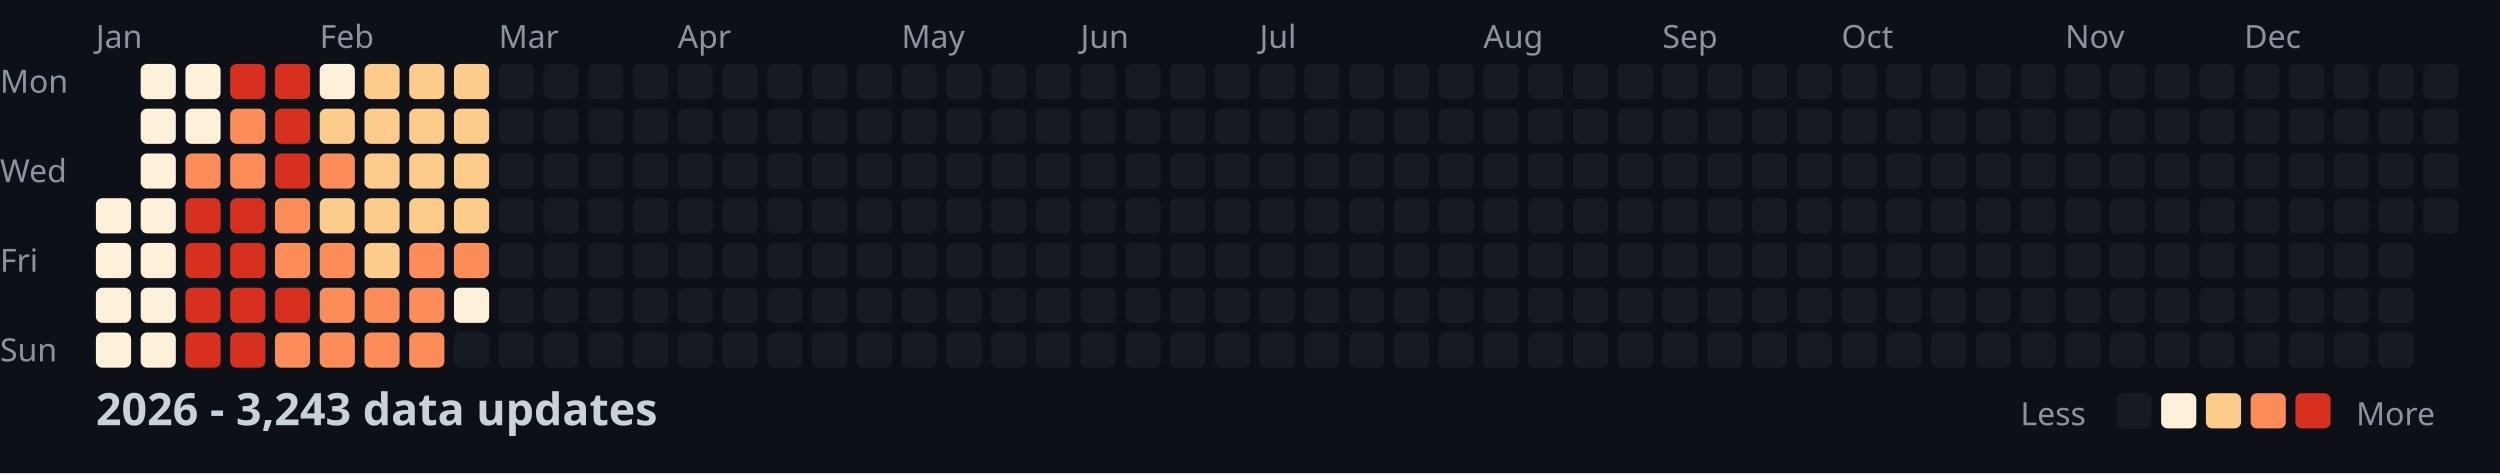
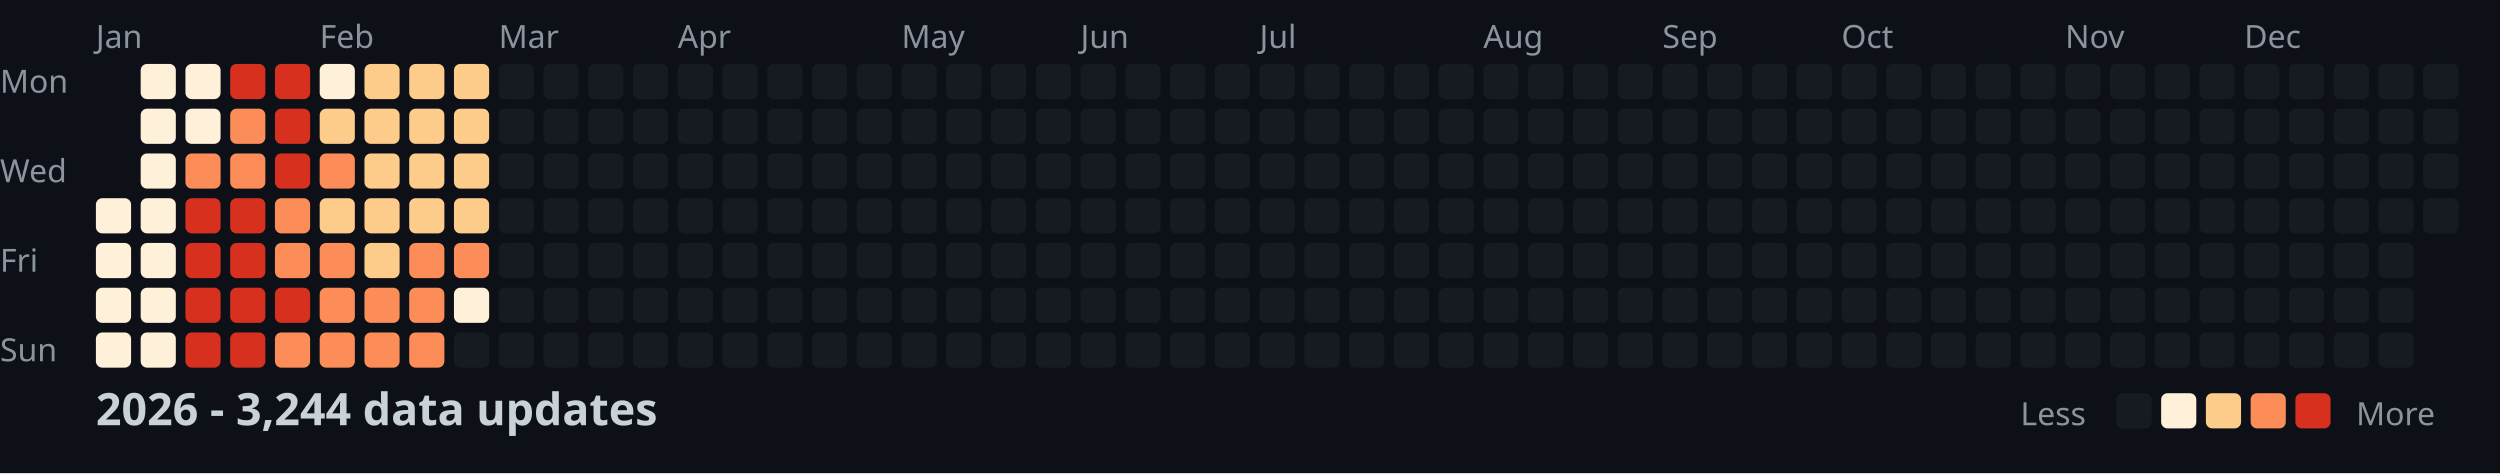
<svg xmlns="http://www.w3.org/2000/svg" width="782" height="148">
  <style>
    .month { font: 10px sans-serif; fill: #8b949e; }
    .day { font: 10px sans-serif; fill: #8b949e; }
    .title { font: bold 14px sans-serif; fill: #c9d1d9; }
    .legend { font: 10px sans-serif; fill: #8b949e; }
  </style>
  <rect width="100%" height="100%" fill="#0d1117" />
  <text x="0" y="29" class="day">Mon</text>
  <text x="0" y="57" class="day">Wed</text>
  <text x="0" y="85" class="day">Fri</text>
  <text x="0" y="113" class="day">Sun</text>
  <text x="30" y="15" class="month">Jan</text>
  <text x="100" y="15" class="month">Feb</text>
  <text x="156" y="15" class="month">Mar</text>
  <text x="212" y="15" class="month">Apr</text>
  <text x="282" y="15" class="month">May</text>
  <text x="338" y="15" class="month">Jun</text>
  <text x="394" y="15" class="month">Jul</text>
  <text x="464" y="15" class="month">Aug</text>
  <text x="520" y="15" class="month">Sep</text>
  <text x="576" y="15" class="month">Oct</text>
  <text x="646" y="15" class="month">Nov</text>
  <text x="702" y="15" class="month">Dec</text>
  <rect x="30" y="62" width="11" height="11" fill="#fef0d9" rx="2" />
  <rect x="30" y="76" width="11" height="11" fill="#fef0d9" rx="2" />
  <rect x="30" y="90" width="11" height="11" fill="#fef0d9" rx="2" />
  <rect x="30" y="104" width="11" height="11" fill="#fef0d9" rx="2" />
  <rect x="44" y="20" width="11" height="11" fill="#fef0d9" rx="2" />
  <rect x="44" y="34" width="11" height="11" fill="#fef0d9" rx="2" />
  <rect x="44" y="48" width="11" height="11" fill="#fef0d9" rx="2" />
  <rect x="44" y="62" width="11" height="11" fill="#fef0d9" rx="2" />
  <rect x="44" y="76" width="11" height="11" fill="#fef0d9" rx="2" />
  <rect x="44" y="90" width="11" height="11" fill="#fef0d9" rx="2" />
  <rect x="44" y="104" width="11" height="11" fill="#fef0d9" rx="2" />
  <rect x="58" y="20" width="11" height="11" fill="#fef0d9" rx="2" />
  <rect x="58" y="34" width="11" height="11" fill="#fef0d9" rx="2" />
  <rect x="58" y="48" width="11" height="11" fill="#fc8d59" rx="2" />
  <rect x="58" y="62" width="11" height="11" fill="#d7301f" rx="2" />
  <rect x="58" y="76" width="11" height="11" fill="#d7301f" rx="2" />
  <rect x="58" y="90" width="11" height="11" fill="#d7301f" rx="2" />
  <rect x="58" y="104" width="11" height="11" fill="#d7301f" rx="2" />
  <rect x="72" y="20" width="11" height="11" fill="#d7301f" rx="2" />
  <rect x="72" y="34" width="11" height="11" fill="#fc8d59" rx="2" />
  <rect x="72" y="48" width="11" height="11" fill="#fc8d59" rx="2" />
  <rect x="72" y="62" width="11" height="11" fill="#d7301f" rx="2" />
  <rect x="72" y="76" width="11" height="11" fill="#d7301f" rx="2" />
  <rect x="72" y="90" width="11" height="11" fill="#d7301f" rx="2" />
  <rect x="72" y="104" width="11" height="11" fill="#d7301f" rx="2" />
  <rect x="86" y="20" width="11" height="11" fill="#d7301f" rx="2" />
  <rect x="86" y="34" width="11" height="11" fill="#d7301f" rx="2" />
  <rect x="86" y="48" width="11" height="11" fill="#d7301f" rx="2" />
  <rect x="86" y="62" width="11" height="11" fill="#fc8d59" rx="2" />
  <rect x="86" y="76" width="11" height="11" fill="#fc8d59" rx="2" />
  <rect x="86" y="90" width="11" height="11" fill="#d7301f" rx="2" />
  <rect x="86" y="104" width="11" height="11" fill="#fc8d59" rx="2" />
  <rect x="100" y="20" width="11" height="11" fill="#fef0d9" rx="2" />
  <rect x="100" y="34" width="11" height="11" fill="#fdcc8a" rx="2" />
  <rect x="100" y="48" width="11" height="11" fill="#fc8d59" rx="2" />
  <rect x="100" y="62" width="11" height="11" fill="#fdcc8a" rx="2" />
  <rect x="100" y="76" width="11" height="11" fill="#fc8d59" rx="2" />
  <rect x="100" y="90" width="11" height="11" fill="#fc8d59" rx="2" />
  <rect x="100" y="104" width="11" height="11" fill="#fc8d59" rx="2" />
  <rect x="114" y="20" width="11" height="11" fill="#fdcc8a" rx="2" />
  <rect x="114" y="34" width="11" height="11" fill="#fdcc8a" rx="2" />
  <rect x="114" y="48" width="11" height="11" fill="#fdcc8a" rx="2" />
  <rect x="114" y="62" width="11" height="11" fill="#fdcc8a" rx="2" />
  <rect x="114" y="76" width="11" height="11" fill="#fdcc8a" rx="2" />
  <rect x="114" y="90" width="11" height="11" fill="#fc8d59" rx="2" />
  <rect x="114" y="104" width="11" height="11" fill="#fc8d59" rx="2" />
  <rect x="128" y="20" width="11" height="11" fill="#fdcc8a" rx="2" />
  <rect x="128" y="34" width="11" height="11" fill="#fdcc8a" rx="2" />
  <rect x="128" y="48" width="11" height="11" fill="#fdcc8a" rx="2" />
  <rect x="128" y="62" width="11" height="11" fill="#fdcc8a" rx="2" />
  <rect x="128" y="76" width="11" height="11" fill="#fc8d59" rx="2" />
  <rect x="128" y="90" width="11" height="11" fill="#fc8d59" rx="2" />
  <rect x="128" y="104" width="11" height="11" fill="#fc8d59" rx="2" />
  <rect x="142" y="20" width="11" height="11" fill="#fdcc8a" rx="2" />
  <rect x="142" y="34" width="11" height="11" fill="#fdcc8a" rx="2" />
  <rect x="142" y="48" width="11" height="11" fill="#fdcc8a" rx="2" />
  <rect x="142" y="62" width="11" height="11" fill="#fdcc8a" rx="2" />
  <rect x="142" y="76" width="11" height="11" fill="#fc8d59" rx="2" />
  <rect x="142" y="90" width="11" height="11" fill="#fef0d9" rx="2" />
  <rect x="142" y="104" width="11" height="11" fill="#161b22" rx="2" />
  <rect x="156" y="20" width="11" height="11" fill="#161b22" rx="2" />
  <rect x="156" y="34" width="11" height="11" fill="#161b22" rx="2" />
  <rect x="156" y="48" width="11" height="11" fill="#161b22" rx="2" />
  <rect x="156" y="62" width="11" height="11" fill="#161b22" rx="2" />
  <rect x="156" y="76" width="11" height="11" fill="#161b22" rx="2" />
  <rect x="156" y="90" width="11" height="11" fill="#161b22" rx="2" />
  <rect x="156" y="104" width="11" height="11" fill="#161b22" rx="2" />
  <rect x="170" y="20" width="11" height="11" fill="#161b22" rx="2" />
  <rect x="170" y="34" width="11" height="11" fill="#161b22" rx="2" />
  <rect x="170" y="48" width="11" height="11" fill="#161b22" rx="2" />
  <rect x="170" y="62" width="11" height="11" fill="#161b22" rx="2" />
  <rect x="170" y="76" width="11" height="11" fill="#161b22" rx="2" />
  <rect x="170" y="90" width="11" height="11" fill="#161b22" rx="2" />
  <rect x="170" y="104" width="11" height="11" fill="#161b22" rx="2" />
  <rect x="184" y="20" width="11" height="11" fill="#161b22" rx="2" />
  <rect x="184" y="34" width="11" height="11" fill="#161b22" rx="2" />
  <rect x="184" y="48" width="11" height="11" fill="#161b22" rx="2" />
  <rect x="184" y="62" width="11" height="11" fill="#161b22" rx="2" />
  <rect x="184" y="76" width="11" height="11" fill="#161b22" rx="2" />
  <rect x="184" y="90" width="11" height="11" fill="#161b22" rx="2" />
  <rect x="184" y="104" width="11" height="11" fill="#161b22" rx="2" />
  <rect x="198" y="20" width="11" height="11" fill="#161b22" rx="2" />
  <rect x="198" y="34" width="11" height="11" fill="#161b22" rx="2" />
  <rect x="198" y="48" width="11" height="11" fill="#161b22" rx="2" />
  <rect x="198" y="62" width="11" height="11" fill="#161b22" rx="2" />
  <rect x="198" y="76" width="11" height="11" fill="#161b22" rx="2" />
  <rect x="198" y="90" width="11" height="11" fill="#161b22" rx="2" />
  <rect x="198" y="104" width="11" height="11" fill="#161b22" rx="2" />
  <rect x="212" y="20" width="11" height="11" fill="#161b22" rx="2" />
  <rect x="212" y="34" width="11" height="11" fill="#161b22" rx="2" />
  <rect x="212" y="48" width="11" height="11" fill="#161b22" rx="2" />
  <rect x="212" y="62" width="11" height="11" fill="#161b22" rx="2" />
  <rect x="212" y="76" width="11" height="11" fill="#161b22" rx="2" />
  <rect x="212" y="90" width="11" height="11" fill="#161b22" rx="2" />
  <rect x="212" y="104" width="11" height="11" fill="#161b22" rx="2" />
  <rect x="226" y="20" width="11" height="11" fill="#161b22" rx="2" />
  <rect x="226" y="34" width="11" height="11" fill="#161b22" rx="2" />
  <rect x="226" y="48" width="11" height="11" fill="#161b22" rx="2" />
  <rect x="226" y="62" width="11" height="11" fill="#161b22" rx="2" />
  <rect x="226" y="76" width="11" height="11" fill="#161b22" rx="2" />
  <rect x="226" y="90" width="11" height="11" fill="#161b22" rx="2" />
  <rect x="226" y="104" width="11" height="11" fill="#161b22" rx="2" />
  <rect x="240" y="20" width="11" height="11" fill="#161b22" rx="2" />
  <rect x="240" y="34" width="11" height="11" fill="#161b22" rx="2" />
  <rect x="240" y="48" width="11" height="11" fill="#161b22" rx="2" />
  <rect x="240" y="62" width="11" height="11" fill="#161b22" rx="2" />
  <rect x="240" y="76" width="11" height="11" fill="#161b22" rx="2" />
  <rect x="240" y="90" width="11" height="11" fill="#161b22" rx="2" />
  <rect x="240" y="104" width="11" height="11" fill="#161b22" rx="2" />
  <rect x="254" y="20" width="11" height="11" fill="#161b22" rx="2" />
  <rect x="254" y="34" width="11" height="11" fill="#161b22" rx="2" />
  <rect x="254" y="48" width="11" height="11" fill="#161b22" rx="2" />
  <rect x="254" y="62" width="11" height="11" fill="#161b22" rx="2" />
  <rect x="254" y="76" width="11" height="11" fill="#161b22" rx="2" />
  <rect x="254" y="90" width="11" height="11" fill="#161b22" rx="2" />
  <rect x="254" y="104" width="11" height="11" fill="#161b22" rx="2" />
  <rect x="268" y="20" width="11" height="11" fill="#161b22" rx="2" />
  <rect x="268" y="34" width="11" height="11" fill="#161b22" rx="2" />
  <rect x="268" y="48" width="11" height="11" fill="#161b22" rx="2" />
  <rect x="268" y="62" width="11" height="11" fill="#161b22" rx="2" />
  <rect x="268" y="76" width="11" height="11" fill="#161b22" rx="2" />
  <rect x="268" y="90" width="11" height="11" fill="#161b22" rx="2" />
  <rect x="268" y="104" width="11" height="11" fill="#161b22" rx="2" />
  <rect x="282" y="20" width="11" height="11" fill="#161b22" rx="2" />
  <rect x="282" y="34" width="11" height="11" fill="#161b22" rx="2" />
  <rect x="282" y="48" width="11" height="11" fill="#161b22" rx="2" />
  <rect x="282" y="62" width="11" height="11" fill="#161b22" rx="2" />
  <rect x="282" y="76" width="11" height="11" fill="#161b22" rx="2" />
  <rect x="282" y="90" width="11" height="11" fill="#161b22" rx="2" />
  <rect x="282" y="104" width="11" height="11" fill="#161b22" rx="2" />
  <rect x="296" y="20" width="11" height="11" fill="#161b22" rx="2" />
  <rect x="296" y="34" width="11" height="11" fill="#161b22" rx="2" />
  <rect x="296" y="48" width="11" height="11" fill="#161b22" rx="2" />
  <rect x="296" y="62" width="11" height="11" fill="#161b22" rx="2" />
  <rect x="296" y="76" width="11" height="11" fill="#161b22" rx="2" />
  <rect x="296" y="90" width="11" height="11" fill="#161b22" rx="2" />
  <rect x="296" y="104" width="11" height="11" fill="#161b22" rx="2" />
  <rect x="310" y="20" width="11" height="11" fill="#161b22" rx="2" />
  <rect x="310" y="34" width="11" height="11" fill="#161b22" rx="2" />
  <rect x="310" y="48" width="11" height="11" fill="#161b22" rx="2" />
  <rect x="310" y="62" width="11" height="11" fill="#161b22" rx="2" />
  <rect x="310" y="76" width="11" height="11" fill="#161b22" rx="2" />
  <rect x="310" y="90" width="11" height="11" fill="#161b22" rx="2" />
  <rect x="310" y="104" width="11" height="11" fill="#161b22" rx="2" />
  <rect x="324" y="20" width="11" height="11" fill="#161b22" rx="2" />
  <rect x="324" y="34" width="11" height="11" fill="#161b22" rx="2" />
  <rect x="324" y="48" width="11" height="11" fill="#161b22" rx="2" />
  <rect x="324" y="62" width="11" height="11" fill="#161b22" rx="2" />
  <rect x="324" y="76" width="11" height="11" fill="#161b22" rx="2" />
  <rect x="324" y="90" width="11" height="11" fill="#161b22" rx="2" />
  <rect x="324" y="104" width="11" height="11" fill="#161b22" rx="2" />
  <rect x="338" y="20" width="11" height="11" fill="#161b22" rx="2" />
  <rect x="338" y="34" width="11" height="11" fill="#161b22" rx="2" />
  <rect x="338" y="48" width="11" height="11" fill="#161b22" rx="2" />
  <rect x="338" y="62" width="11" height="11" fill="#161b22" rx="2" />
  <rect x="338" y="76" width="11" height="11" fill="#161b22" rx="2" />
  <rect x="338" y="90" width="11" height="11" fill="#161b22" rx="2" />
  <rect x="338" y="104" width="11" height="11" fill="#161b22" rx="2" />
  <rect x="352" y="20" width="11" height="11" fill="#161b22" rx="2" />
  <rect x="352" y="34" width="11" height="11" fill="#161b22" rx="2" />
  <rect x="352" y="48" width="11" height="11" fill="#161b22" rx="2" />
  <rect x="352" y="62" width="11" height="11" fill="#161b22" rx="2" />
  <rect x="352" y="76" width="11" height="11" fill="#161b22" rx="2" />
  <rect x="352" y="90" width="11" height="11" fill="#161b22" rx="2" />
  <rect x="352" y="104" width="11" height="11" fill="#161b22" rx="2" />
  <rect x="366" y="20" width="11" height="11" fill="#161b22" rx="2" />
  <rect x="366" y="34" width="11" height="11" fill="#161b22" rx="2" />
  <rect x="366" y="48" width="11" height="11" fill="#161b22" rx="2" />
  <rect x="366" y="62" width="11" height="11" fill="#161b22" rx="2" />
  <rect x="366" y="76" width="11" height="11" fill="#161b22" rx="2" />
  <rect x="366" y="90" width="11" height="11" fill="#161b22" rx="2" />
  <rect x="366" y="104" width="11" height="11" fill="#161b22" rx="2" />
  <rect x="380" y="20" width="11" height="11" fill="#161b22" rx="2" />
  <rect x="380" y="34" width="11" height="11" fill="#161b22" rx="2" />
  <rect x="380" y="48" width="11" height="11" fill="#161b22" rx="2" />
  <rect x="380" y="62" width="11" height="11" fill="#161b22" rx="2" />
  <rect x="380" y="76" width="11" height="11" fill="#161b22" rx="2" />
  <rect x="380" y="90" width="11" height="11" fill="#161b22" rx="2" />
  <rect x="380" y="104" width="11" height="11" fill="#161b22" rx="2" />
  <rect x="394" y="20" width="11" height="11" fill="#161b22" rx="2" />
  <rect x="394" y="34" width="11" height="11" fill="#161b22" rx="2" />
  <rect x="394" y="48" width="11" height="11" fill="#161b22" rx="2" />
  <rect x="394" y="62" width="11" height="11" fill="#161b22" rx="2" />
  <rect x="394" y="76" width="11" height="11" fill="#161b22" rx="2" />
  <rect x="394" y="90" width="11" height="11" fill="#161b22" rx="2" />
  <rect x="394" y="104" width="11" height="11" fill="#161b22" rx="2" />
  <rect x="408" y="20" width="11" height="11" fill="#161b22" rx="2" />
  <rect x="408" y="34" width="11" height="11" fill="#161b22" rx="2" />
  <rect x="408" y="48" width="11" height="11" fill="#161b22" rx="2" />
  <rect x="408" y="62" width="11" height="11" fill="#161b22" rx="2" />
  <rect x="408" y="76" width="11" height="11" fill="#161b22" rx="2" />
  <rect x="408" y="90" width="11" height="11" fill="#161b22" rx="2" />
  <rect x="408" y="104" width="11" height="11" fill="#161b22" rx="2" />
  <rect x="422" y="20" width="11" height="11" fill="#161b22" rx="2" />
  <rect x="422" y="34" width="11" height="11" fill="#161b22" rx="2" />
  <rect x="422" y="48" width="11" height="11" fill="#161b22" rx="2" />
  <rect x="422" y="62" width="11" height="11" fill="#161b22" rx="2" />
  <rect x="422" y="76" width="11" height="11" fill="#161b22" rx="2" />
  <rect x="422" y="90" width="11" height="11" fill="#161b22" rx="2" />
  <rect x="422" y="104" width="11" height="11" fill="#161b22" rx="2" />
  <rect x="436" y="20" width="11" height="11" fill="#161b22" rx="2" />
  <rect x="436" y="34" width="11" height="11" fill="#161b22" rx="2" />
  <rect x="436" y="48" width="11" height="11" fill="#161b22" rx="2" />
  <rect x="436" y="62" width="11" height="11" fill="#161b22" rx="2" />
  <rect x="436" y="76" width="11" height="11" fill="#161b22" rx="2" />
  <rect x="436" y="90" width="11" height="11" fill="#161b22" rx="2" />
  <rect x="436" y="104" width="11" height="11" fill="#161b22" rx="2" />
  <rect x="450" y="20" width="11" height="11" fill="#161b22" rx="2" />
  <rect x="450" y="34" width="11" height="11" fill="#161b22" rx="2" />
  <rect x="450" y="48" width="11" height="11" fill="#161b22" rx="2" />
  <rect x="450" y="62" width="11" height="11" fill="#161b22" rx="2" />
  <rect x="450" y="76" width="11" height="11" fill="#161b22" rx="2" />
  <rect x="450" y="90" width="11" height="11" fill="#161b22" rx="2" />
  <rect x="450" y="104" width="11" height="11" fill="#161b22" rx="2" />
  <rect x="464" y="20" width="11" height="11" fill="#161b22" rx="2" />
  <rect x="464" y="34" width="11" height="11" fill="#161b22" rx="2" />
  <rect x="464" y="48" width="11" height="11" fill="#161b22" rx="2" />
  <rect x="464" y="62" width="11" height="11" fill="#161b22" rx="2" />
  <rect x="464" y="76" width="11" height="11" fill="#161b22" rx="2" />
  <rect x="464" y="90" width="11" height="11" fill="#161b22" rx="2" />
  <rect x="464" y="104" width="11" height="11" fill="#161b22" rx="2" />
  <rect x="478" y="20" width="11" height="11" fill="#161b22" rx="2" />
  <rect x="478" y="34" width="11" height="11" fill="#161b22" rx="2" />
  <rect x="478" y="48" width="11" height="11" fill="#161b22" rx="2" />
  <rect x="478" y="62" width="11" height="11" fill="#161b22" rx="2" />
  <rect x="478" y="76" width="11" height="11" fill="#161b22" rx="2" />
  <rect x="478" y="90" width="11" height="11" fill="#161b22" rx="2" />
  <rect x="478" y="104" width="11" height="11" fill="#161b22" rx="2" />
  <rect x="492" y="20" width="11" height="11" fill="#161b22" rx="2" />
  <rect x="492" y="34" width="11" height="11" fill="#161b22" rx="2" />
  <rect x="492" y="48" width="11" height="11" fill="#161b22" rx="2" />
  <rect x="492" y="62" width="11" height="11" fill="#161b22" rx="2" />
  <rect x="492" y="76" width="11" height="11" fill="#161b22" rx="2" />
  <rect x="492" y="90" width="11" height="11" fill="#161b22" rx="2" />
  <rect x="492" y="104" width="11" height="11" fill="#161b22" rx="2" />
  <rect x="506" y="20" width="11" height="11" fill="#161b22" rx="2" />
  <rect x="506" y="34" width="11" height="11" fill="#161b22" rx="2" />
  <rect x="506" y="48" width="11" height="11" fill="#161b22" rx="2" />
  <rect x="506" y="62" width="11" height="11" fill="#161b22" rx="2" />
  <rect x="506" y="76" width="11" height="11" fill="#161b22" rx="2" />
  <rect x="506" y="90" width="11" height="11" fill="#161b22" rx="2" />
  <rect x="506" y="104" width="11" height="11" fill="#161b22" rx="2" />
  <rect x="520" y="20" width="11" height="11" fill="#161b22" rx="2" />
  <rect x="520" y="34" width="11" height="11" fill="#161b22" rx="2" />
  <rect x="520" y="48" width="11" height="11" fill="#161b22" rx="2" />
  <rect x="520" y="62" width="11" height="11" fill="#161b22" rx="2" />
  <rect x="520" y="76" width="11" height="11" fill="#161b22" rx="2" />
  <rect x="520" y="90" width="11" height="11" fill="#161b22" rx="2" />
  <rect x="520" y="104" width="11" height="11" fill="#161b22" rx="2" />
  <rect x="534" y="20" width="11" height="11" fill="#161b22" rx="2" />
  <rect x="534" y="34" width="11" height="11" fill="#161b22" rx="2" />
  <rect x="534" y="48" width="11" height="11" fill="#161b22" rx="2" />
  <rect x="534" y="62" width="11" height="11" fill="#161b22" rx="2" />
  <rect x="534" y="76" width="11" height="11" fill="#161b22" rx="2" />
  <rect x="534" y="90" width="11" height="11" fill="#161b22" rx="2" />
  <rect x="534" y="104" width="11" height="11" fill="#161b22" rx="2" />
  <rect x="548" y="20" width="11" height="11" fill="#161b22" rx="2" />
  <rect x="548" y="34" width="11" height="11" fill="#161b22" rx="2" />
  <rect x="548" y="48" width="11" height="11" fill="#161b22" rx="2" />
  <rect x="548" y="62" width="11" height="11" fill="#161b22" rx="2" />
  <rect x="548" y="76" width="11" height="11" fill="#161b22" rx="2" />
  <rect x="548" y="90" width="11" height="11" fill="#161b22" rx="2" />
  <rect x="548" y="104" width="11" height="11" fill="#161b22" rx="2" />
  <rect x="562" y="20" width="11" height="11" fill="#161b22" rx="2" />
  <rect x="562" y="34" width="11" height="11" fill="#161b22" rx="2" />
  <rect x="562" y="48" width="11" height="11" fill="#161b22" rx="2" />
  <rect x="562" y="62" width="11" height="11" fill="#161b22" rx="2" />
  <rect x="562" y="76" width="11" height="11" fill="#161b22" rx="2" />
  <rect x="562" y="90" width="11" height="11" fill="#161b22" rx="2" />
  <rect x="562" y="104" width="11" height="11" fill="#161b22" rx="2" />
  <rect x="576" y="20" width="11" height="11" fill="#161b22" rx="2" />
  <rect x="576" y="34" width="11" height="11" fill="#161b22" rx="2" />
  <rect x="576" y="48" width="11" height="11" fill="#161b22" rx="2" />
  <rect x="576" y="62" width="11" height="11" fill="#161b22" rx="2" />
  <rect x="576" y="76" width="11" height="11" fill="#161b22" rx="2" />
  <rect x="576" y="90" width="11" height="11" fill="#161b22" rx="2" />
  <rect x="576" y="104" width="11" height="11" fill="#161b22" rx="2" />
  <rect x="590" y="20" width="11" height="11" fill="#161b22" rx="2" />
  <rect x="590" y="34" width="11" height="11" fill="#161b22" rx="2" />
  <rect x="590" y="48" width="11" height="11" fill="#161b22" rx="2" />
  <rect x="590" y="62" width="11" height="11" fill="#161b22" rx="2" />
  <rect x="590" y="76" width="11" height="11" fill="#161b22" rx="2" />
  <rect x="590" y="90" width="11" height="11" fill="#161b22" rx="2" />
  <rect x="590" y="104" width="11" height="11" fill="#161b22" rx="2" />
  <rect x="604" y="20" width="11" height="11" fill="#161b22" rx="2" />
  <rect x="604" y="34" width="11" height="11" fill="#161b22" rx="2" />
  <rect x="604" y="48" width="11" height="11" fill="#161b22" rx="2" />
  <rect x="604" y="62" width="11" height="11" fill="#161b22" rx="2" />
  <rect x="604" y="76" width="11" height="11" fill="#161b22" rx="2" />
  <rect x="604" y="90" width="11" height="11" fill="#161b22" rx="2" />
  <rect x="604" y="104" width="11" height="11" fill="#161b22" rx="2" />
  <rect x="618" y="20" width="11" height="11" fill="#161b22" rx="2" />
  <rect x="618" y="34" width="11" height="11" fill="#161b22" rx="2" />
  <rect x="618" y="48" width="11" height="11" fill="#161b22" rx="2" />
  <rect x="618" y="62" width="11" height="11" fill="#161b22" rx="2" />
  <rect x="618" y="76" width="11" height="11" fill="#161b22" rx="2" />
  <rect x="618" y="90" width="11" height="11" fill="#161b22" rx="2" />
  <rect x="618" y="104" width="11" height="11" fill="#161b22" rx="2" />
  <rect x="632" y="20" width="11" height="11" fill="#161b22" rx="2" />
  <rect x="632" y="34" width="11" height="11" fill="#161b22" rx="2" />
  <rect x="632" y="48" width="11" height="11" fill="#161b22" rx="2" />
  <rect x="632" y="62" width="11" height="11" fill="#161b22" rx="2" />
  <rect x="632" y="76" width="11" height="11" fill="#161b22" rx="2" />
  <rect x="632" y="90" width="11" height="11" fill="#161b22" rx="2" />
  <rect x="632" y="104" width="11" height="11" fill="#161b22" rx="2" />
  <rect x="646" y="20" width="11" height="11" fill="#161b22" rx="2" />
  <rect x="646" y="34" width="11" height="11" fill="#161b22" rx="2" />
  <rect x="646" y="48" width="11" height="11" fill="#161b22" rx="2" />
  <rect x="646" y="62" width="11" height="11" fill="#161b22" rx="2" />
  <rect x="646" y="76" width="11" height="11" fill="#161b22" rx="2" />
  <rect x="646" y="90" width="11" height="11" fill="#161b22" rx="2" />
  <rect x="646" y="104" width="11" height="11" fill="#161b22" rx="2" />
  <rect x="660" y="20" width="11" height="11" fill="#161b22" rx="2" />
  <rect x="660" y="34" width="11" height="11" fill="#161b22" rx="2" />
  <rect x="660" y="48" width="11" height="11" fill="#161b22" rx="2" />
  <rect x="660" y="62" width="11" height="11" fill="#161b22" rx="2" />
  <rect x="660" y="76" width="11" height="11" fill="#161b22" rx="2" />
  <rect x="660" y="90" width="11" height="11" fill="#161b22" rx="2" />
  <rect x="660" y="104" width="11" height="11" fill="#161b22" rx="2" />
  <rect x="674" y="20" width="11" height="11" fill="#161b22" rx="2" />
  <rect x="674" y="34" width="11" height="11" fill="#161b22" rx="2" />
  <rect x="674" y="48" width="11" height="11" fill="#161b22" rx="2" />
  <rect x="674" y="62" width="11" height="11" fill="#161b22" rx="2" />
  <rect x="674" y="76" width="11" height="11" fill="#161b22" rx="2" />
  <rect x="674" y="90" width="11" height="11" fill="#161b22" rx="2" />
  <rect x="674" y="104" width="11" height="11" fill="#161b22" rx="2" />
  <rect x="688" y="20" width="11" height="11" fill="#161b22" rx="2" />
  <rect x="688" y="34" width="11" height="11" fill="#161b22" rx="2" />
  <rect x="688" y="48" width="11" height="11" fill="#161b22" rx="2" />
  <rect x="688" y="62" width="11" height="11" fill="#161b22" rx="2" />
  <rect x="688" y="76" width="11" height="11" fill="#161b22" rx="2" />
  <rect x="688" y="90" width="11" height="11" fill="#161b22" rx="2" />
  <rect x="688" y="104" width="11" height="11" fill="#161b22" rx="2" />
  <rect x="702" y="20" width="11" height="11" fill="#161b22" rx="2" />
  <rect x="702" y="34" width="11" height="11" fill="#161b22" rx="2" />
  <rect x="702" y="48" width="11" height="11" fill="#161b22" rx="2" />
  <rect x="702" y="62" width="11" height="11" fill="#161b22" rx="2" />
  <rect x="702" y="76" width="11" height="11" fill="#161b22" rx="2" />
  <rect x="702" y="90" width="11" height="11" fill="#161b22" rx="2" />
  <rect x="702" y="104" width="11" height="11" fill="#161b22" rx="2" />
  <rect x="716" y="20" width="11" height="11" fill="#161b22" rx="2" />
  <rect x="716" y="34" width="11" height="11" fill="#161b22" rx="2" />
  <rect x="716" y="48" width="11" height="11" fill="#161b22" rx="2" />
  <rect x="716" y="62" width="11" height="11" fill="#161b22" rx="2" />
  <rect x="716" y="76" width="11" height="11" fill="#161b22" rx="2" />
  <rect x="716" y="90" width="11" height="11" fill="#161b22" rx="2" />
  <rect x="716" y="104" width="11" height="11" fill="#161b22" rx="2" />
  <rect x="730" y="20" width="11" height="11" fill="#161b22" rx="2" />
  <rect x="730" y="34" width="11" height="11" fill="#161b22" rx="2" />
  <rect x="730" y="48" width="11" height="11" fill="#161b22" rx="2" />
  <rect x="730" y="62" width="11" height="11" fill="#161b22" rx="2" />
  <rect x="730" y="76" width="11" height="11" fill="#161b22" rx="2" />
  <rect x="730" y="90" width="11" height="11" fill="#161b22" rx="2" />
  <rect x="730" y="104" width="11" height="11" fill="#161b22" rx="2" />
  <rect x="744" y="20" width="11" height="11" fill="#161b22" rx="2" />
  <rect x="744" y="34" width="11" height="11" fill="#161b22" rx="2" />
  <rect x="744" y="48" width="11" height="11" fill="#161b22" rx="2" />
  <rect x="744" y="62" width="11" height="11" fill="#161b22" rx="2" />
  <rect x="744" y="76" width="11" height="11" fill="#161b22" rx="2" />
  <rect x="744" y="90" width="11" height="11" fill="#161b22" rx="2" />
  <rect x="744" y="104" width="11" height="11" fill="#161b22" rx="2" />
  <rect x="758" y="20" width="11" height="11" fill="#161b22" rx="2" />
  <rect x="758" y="34" width="11" height="11" fill="#161b22" rx="2" />
  <rect x="758" y="48" width="11" height="11" fill="#161b22" rx="2" />
  <rect x="758" y="62" width="11" height="11" fill="#161b22" rx="2" />
-   <text x="30" y="133" class="title">2026 - 3,243 data updates</text>
+   <text x="30" y="133" class="title">2026 - 3,244 data updates</text>
  <text x="632" y="133" class="legend">Less</text>
  <rect x="662" y="123" width="11" height="11" fill="#161b22" rx="2" />
  <rect x="676" y="123" width="11" height="11" fill="#fef0d9" rx="2" />
  <rect x="690" y="123" width="11" height="11" fill="#fdcc8a" rx="2" />
  <rect x="704" y="123" width="11" height="11" fill="#fc8d59" rx="2" />
  <rect x="718" y="123" width="11" height="11" fill="#d7301f" rx="2" />
  <text x="737" y="133" class="legend">More</text>
</svg>
